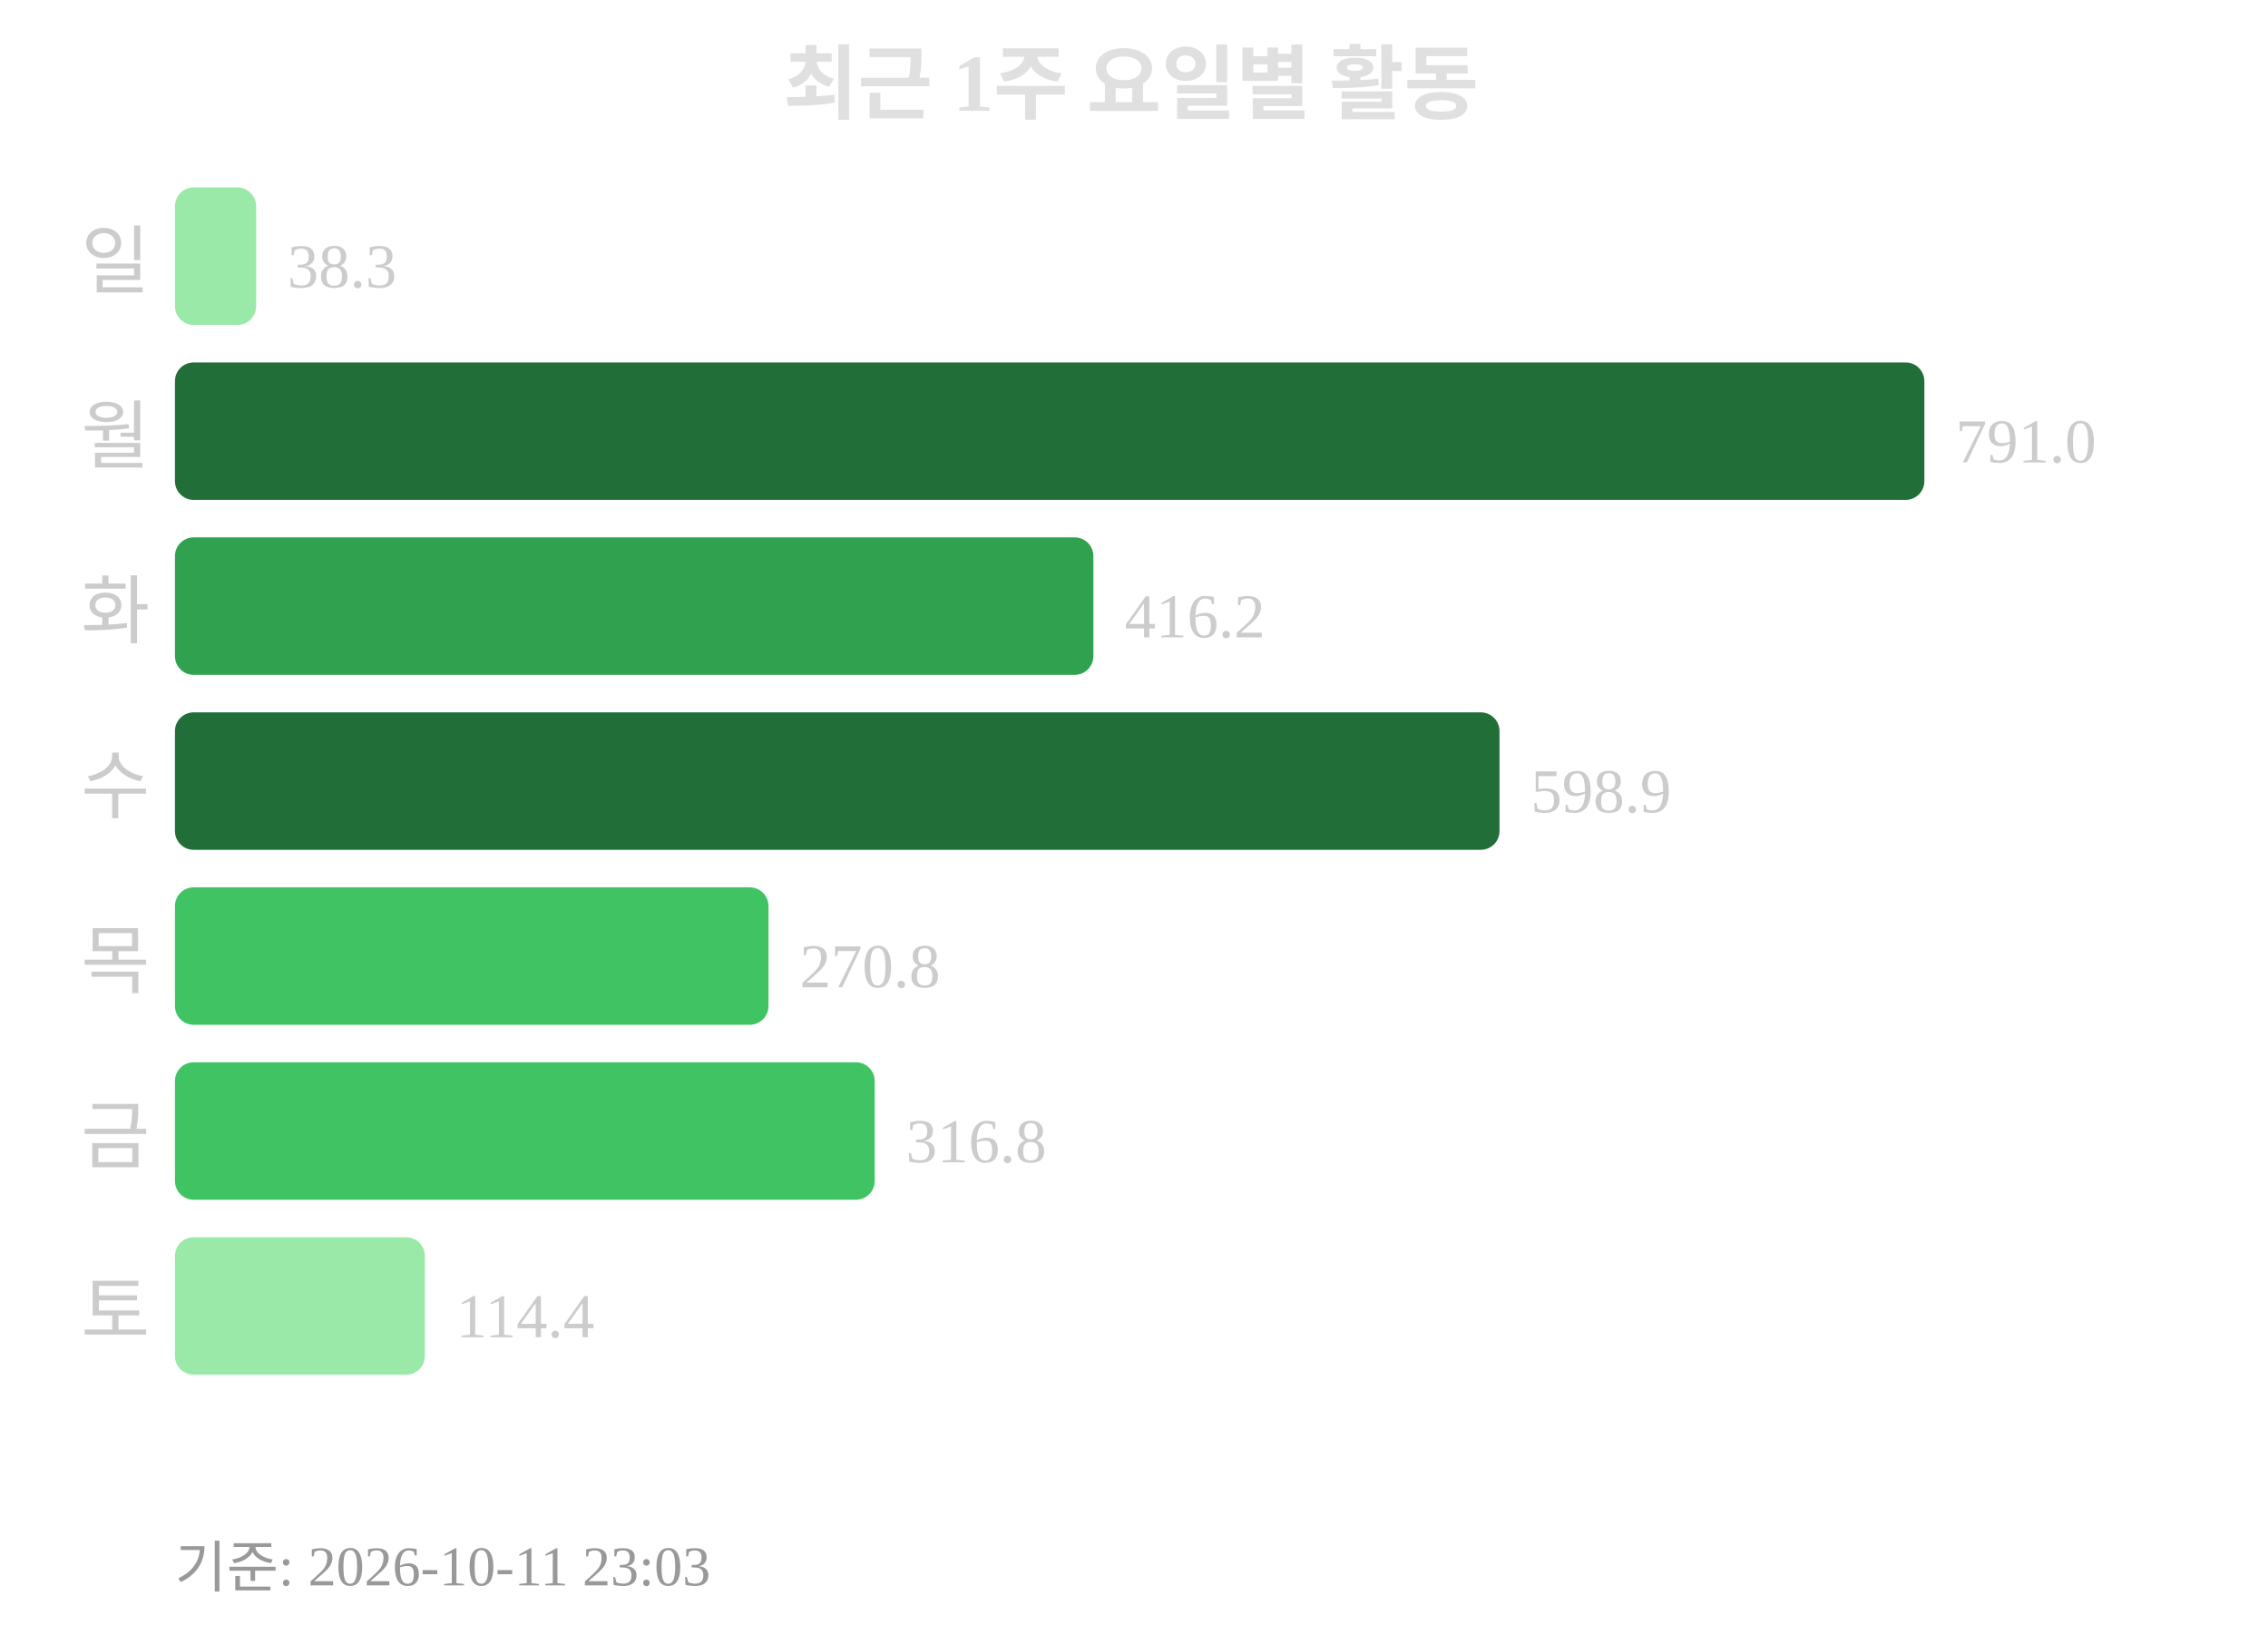
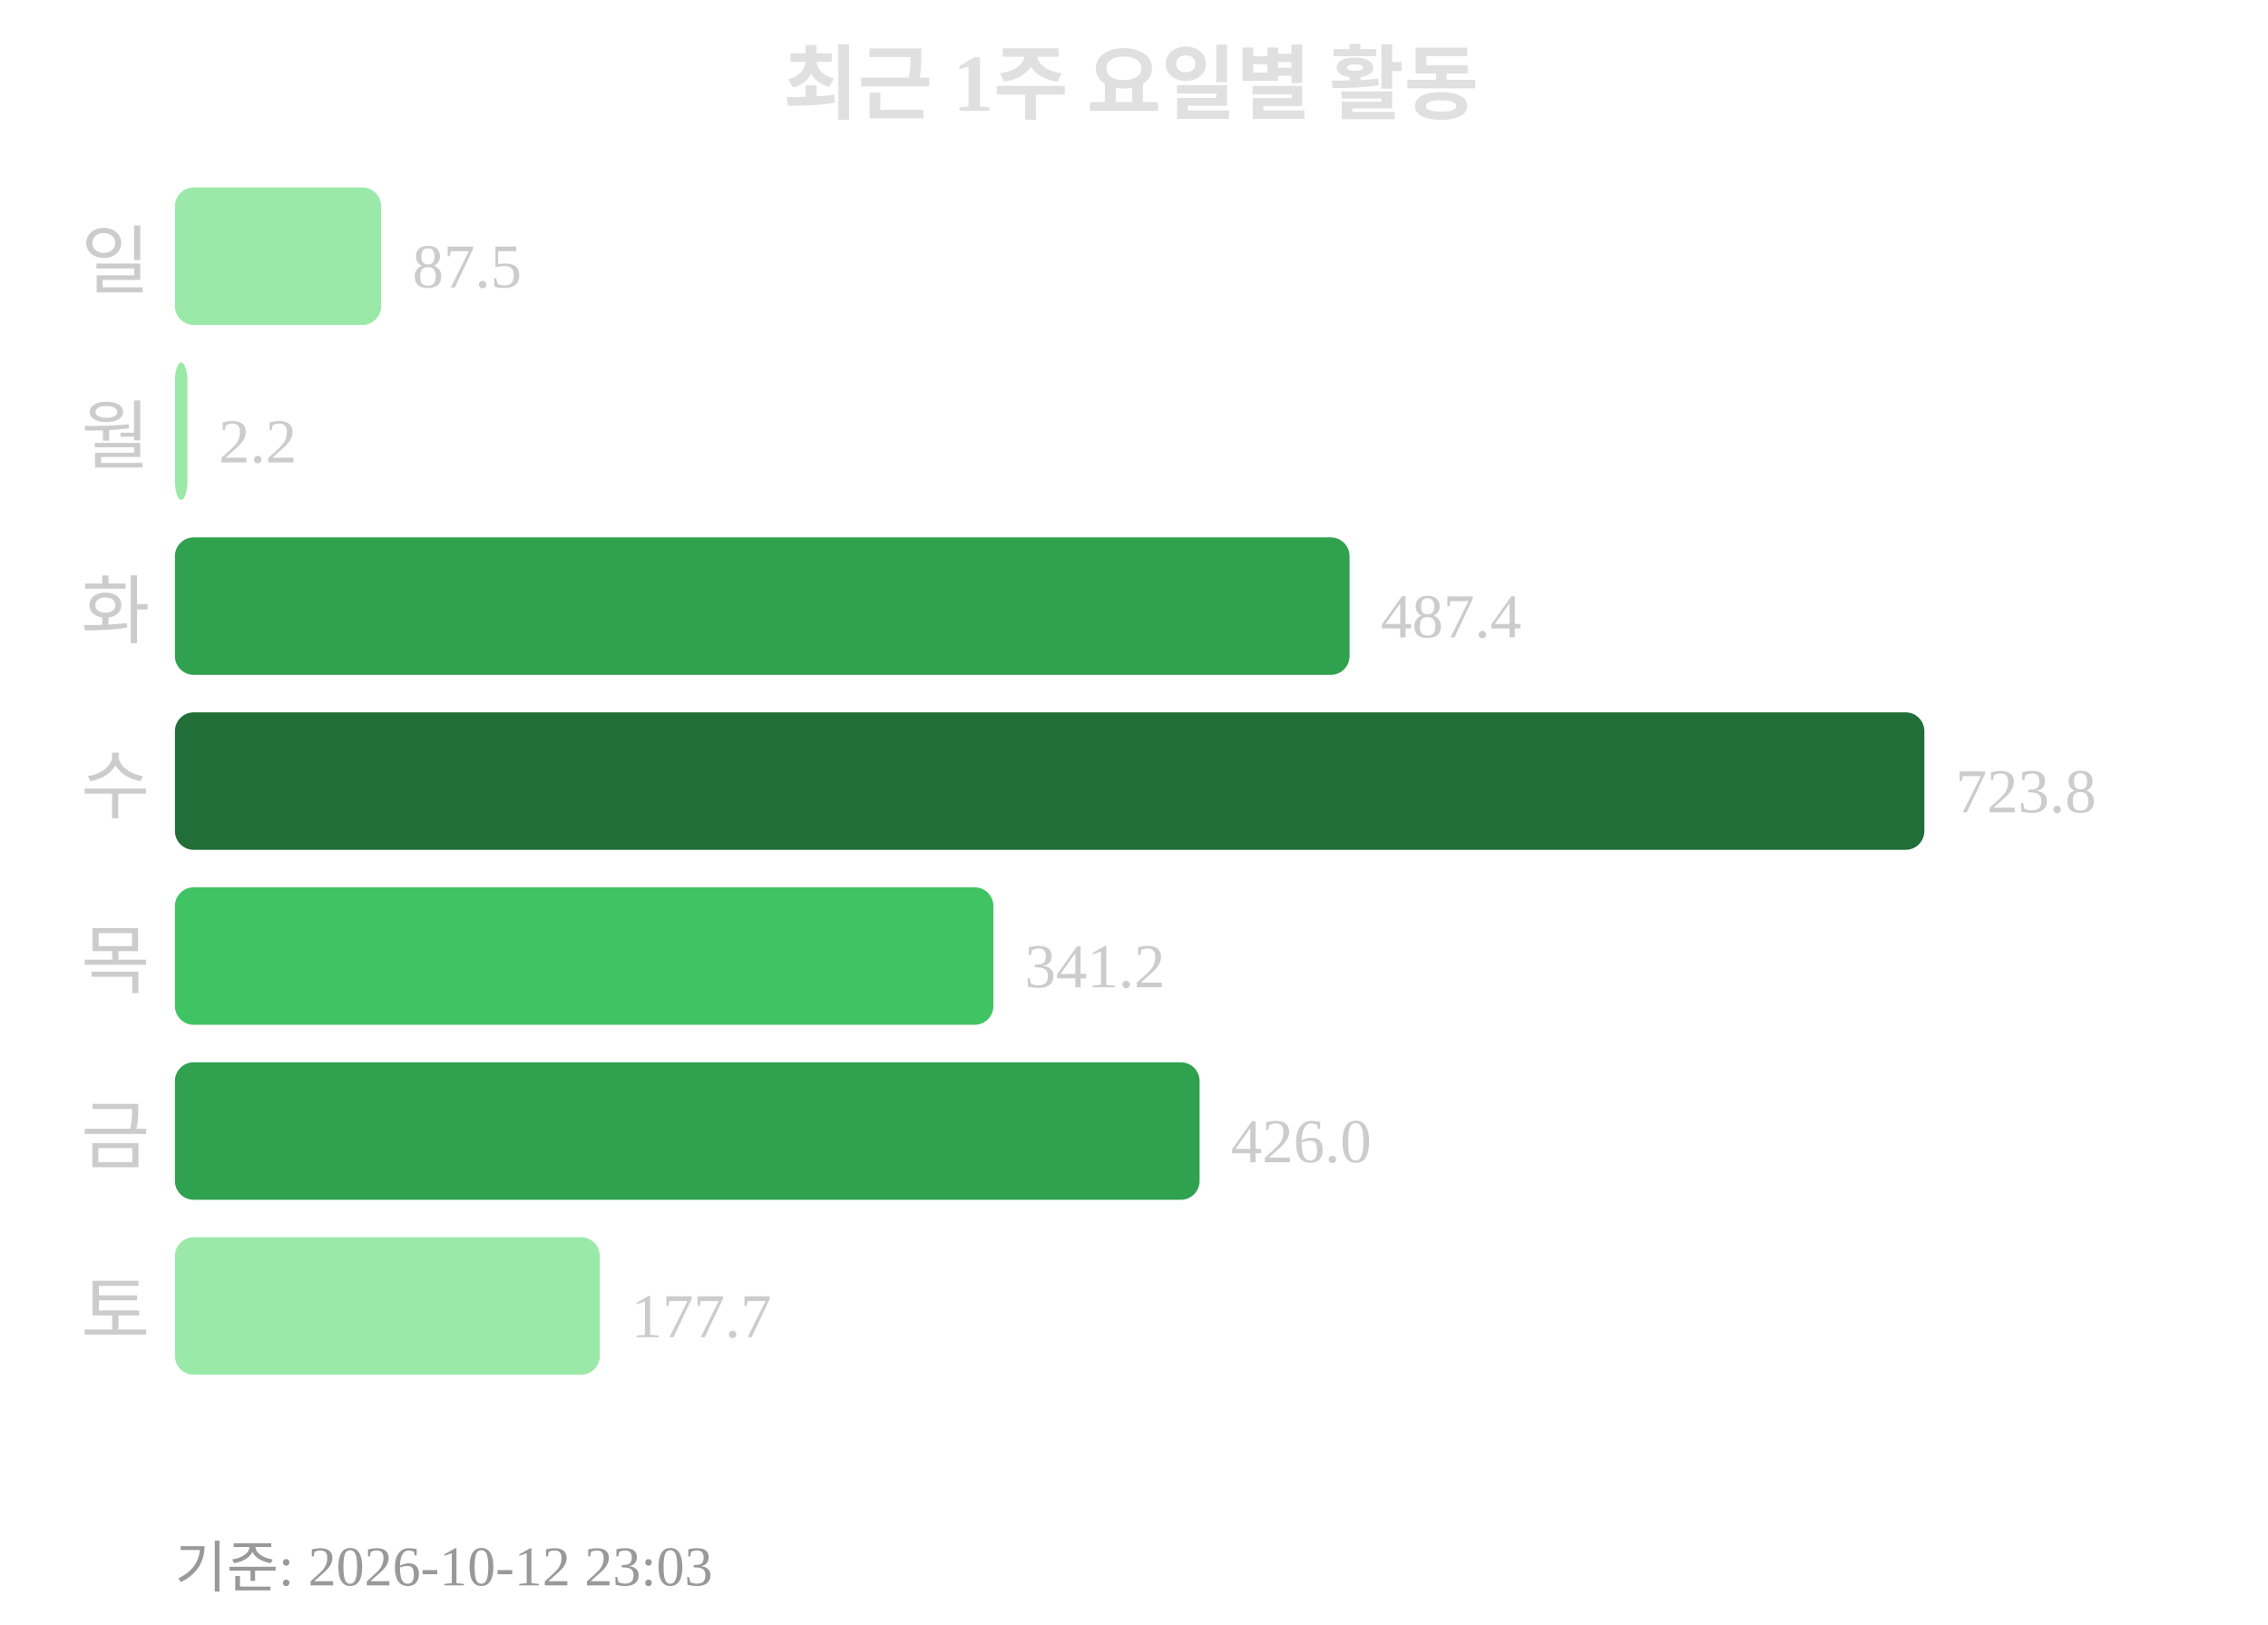
<svg xmlns="http://www.w3.org/2000/svg" width="363" height="260">
  <text x="181" y="18" text-anchor="middle" font-size="13" font-weight="bold" fill="#e0e0e0">최근 1주 요일별 활동</text>
  <text x="24" y="46" text-anchor="end" font-size="12" fill="#cccccc">일</text>
-   <rect x="28" y="30" width="13" height="22" rx="3" fill="#9be9a8" />
-   <text x="46" y="46" font-size="10" fill="#cccccc">38.3</text>
+   <rect x="28" y="30" width="33" height="22" rx="3" fill="#9be9a8" />
+   <text x="66" y="46" font-size="10" fill="#cccccc">87.5</text>
  <text x="24" y="74" text-anchor="end" font-size="12" fill="#cccccc">월</text>
-   <rect x="28" y="58" width="280" height="22" rx="3" fill="#216e39" />
-   <text x="313" y="74" font-size="10" fill="#cccccc">791.0</text>
+   <rect x="28" y="58" width="2" height="22" rx="3" fill="#9be9a8" />
+   <text x="35" y="74" font-size="10" fill="#cccccc">2.2</text>
  <text x="24" y="102" text-anchor="end" font-size="12" fill="#cccccc">화</text>
-   <rect x="28" y="86" width="147" height="22" rx="3" fill="#30a14e" />
-   <text x="180" y="102" font-size="10" fill="#cccccc">416.2</text>
+   <rect x="28" y="86" width="188" height="22" rx="3" fill="#30a14e" />
+   <text x="221" y="102" font-size="10" fill="#cccccc">487.4</text>
  <text x="24" y="130" text-anchor="end" font-size="12" fill="#cccccc">수</text>
-   <rect x="28" y="114" width="212" height="22" rx="3" fill="#216e39" />
-   <text x="245" y="130" font-size="10" fill="#cccccc">598.9</text>
+   <rect x="28" y="114" width="280" height="22" rx="3" fill="#216e39" />
+   <text x="313" y="130" font-size="10" fill="#cccccc">723.8</text>
  <text x="24" y="158" text-anchor="end" font-size="12" fill="#cccccc">목</text>
-   <rect x="28" y="142" width="95" height="22" rx="3" fill="#40c463" />
-   <text x="128" y="158" font-size="10" fill="#cccccc">270.8</text>
+   <rect x="28" y="142" width="131" height="22" rx="3" fill="#40c463" />
+   <text x="164" y="158" font-size="10" fill="#cccccc">341.2</text>
  <text x="24" y="186" text-anchor="end" font-size="12" fill="#cccccc">금</text>
-   <rect x="28" y="170" width="112" height="22" rx="3" fill="#40c463" />
-   <text x="145" y="186" font-size="10" fill="#cccccc">316.8</text>
+   <rect x="28" y="170" width="164" height="22" rx="3" fill="#30a14e" />
+   <text x="197" y="186" font-size="10" fill="#cccccc">426.0</text>
  <text x="24" y="214" text-anchor="end" font-size="12" fill="#cccccc">토</text>
-   <rect x="28" y="198" width="40" height="22" rx="3" fill="#9be9a8" />
-   <text x="73" y="214" font-size="10" fill="#cccccc">114.4</text>
-   <text x="28" y="254" font-size="9" fill="#999999">기준: 2026-10-11 23:03</text>
+   <rect x="28" y="198" width="68" height="22" rx="3" fill="#9be9a8" />
+   <text x="101" y="214" font-size="10" fill="#cccccc">177.7</text>
+   <text x="28" y="254" font-size="9" fill="#999999">기준: 2026-10-12 23:03</text>
</svg>
